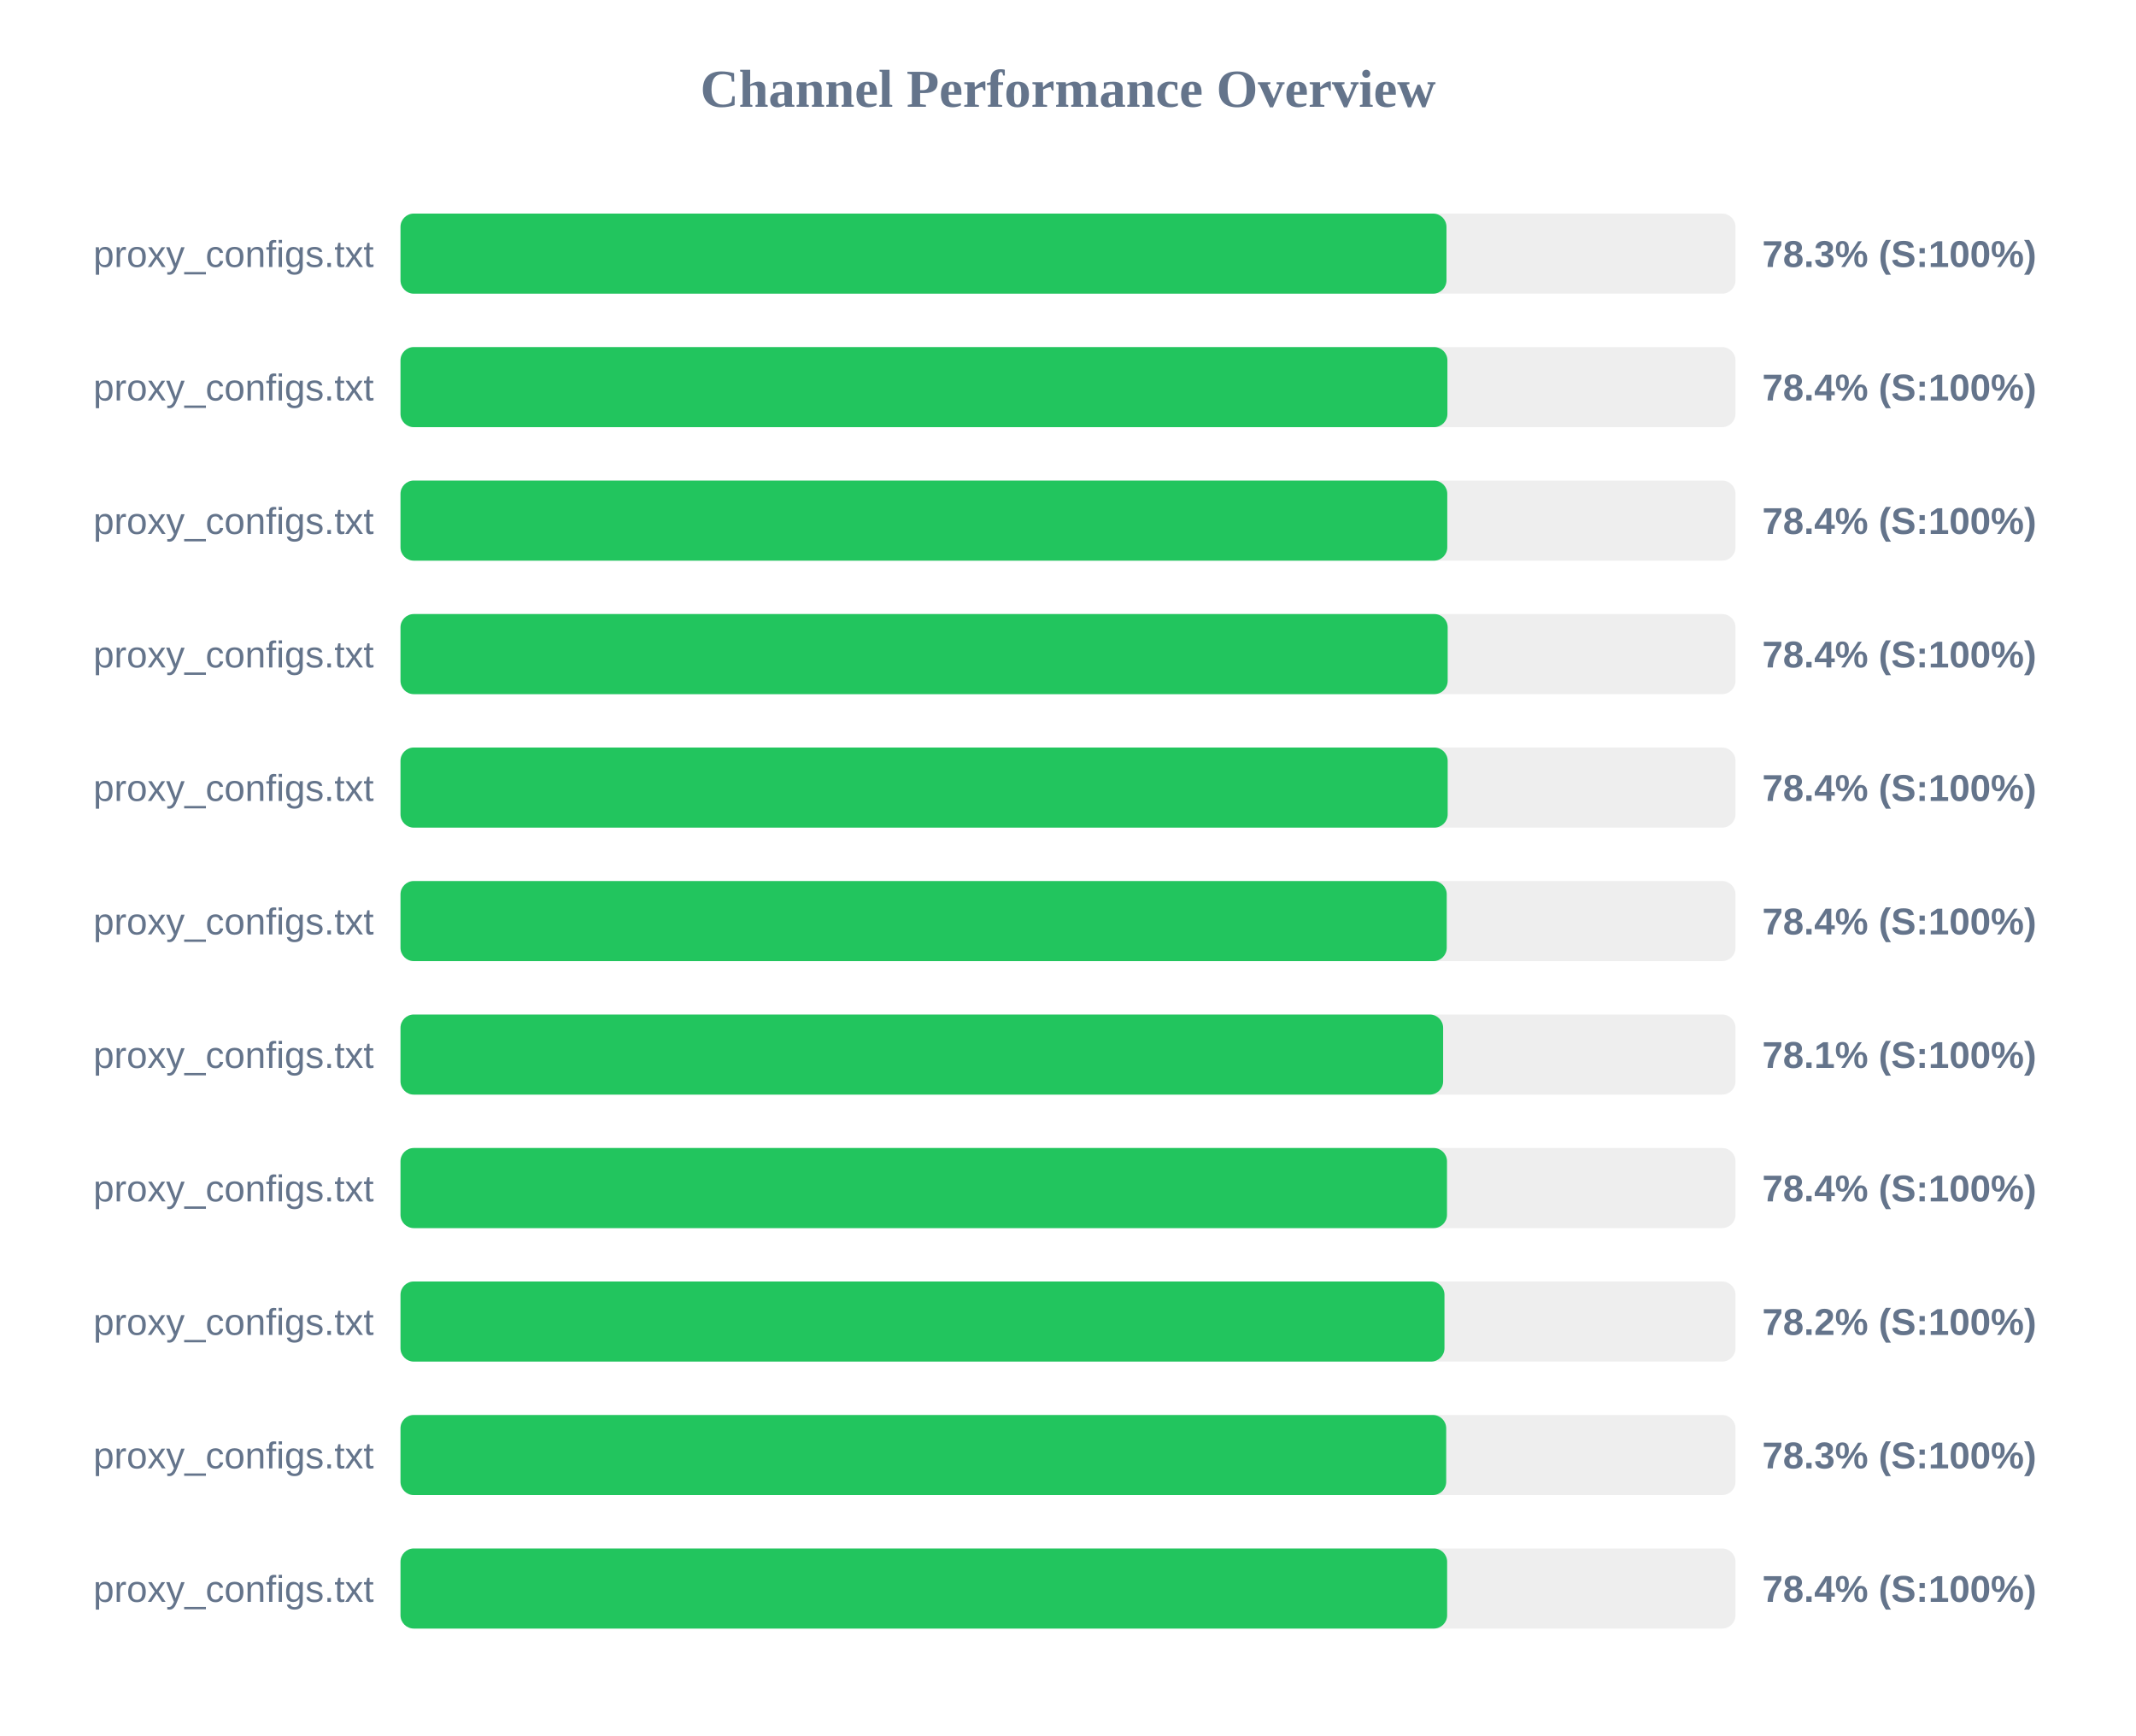
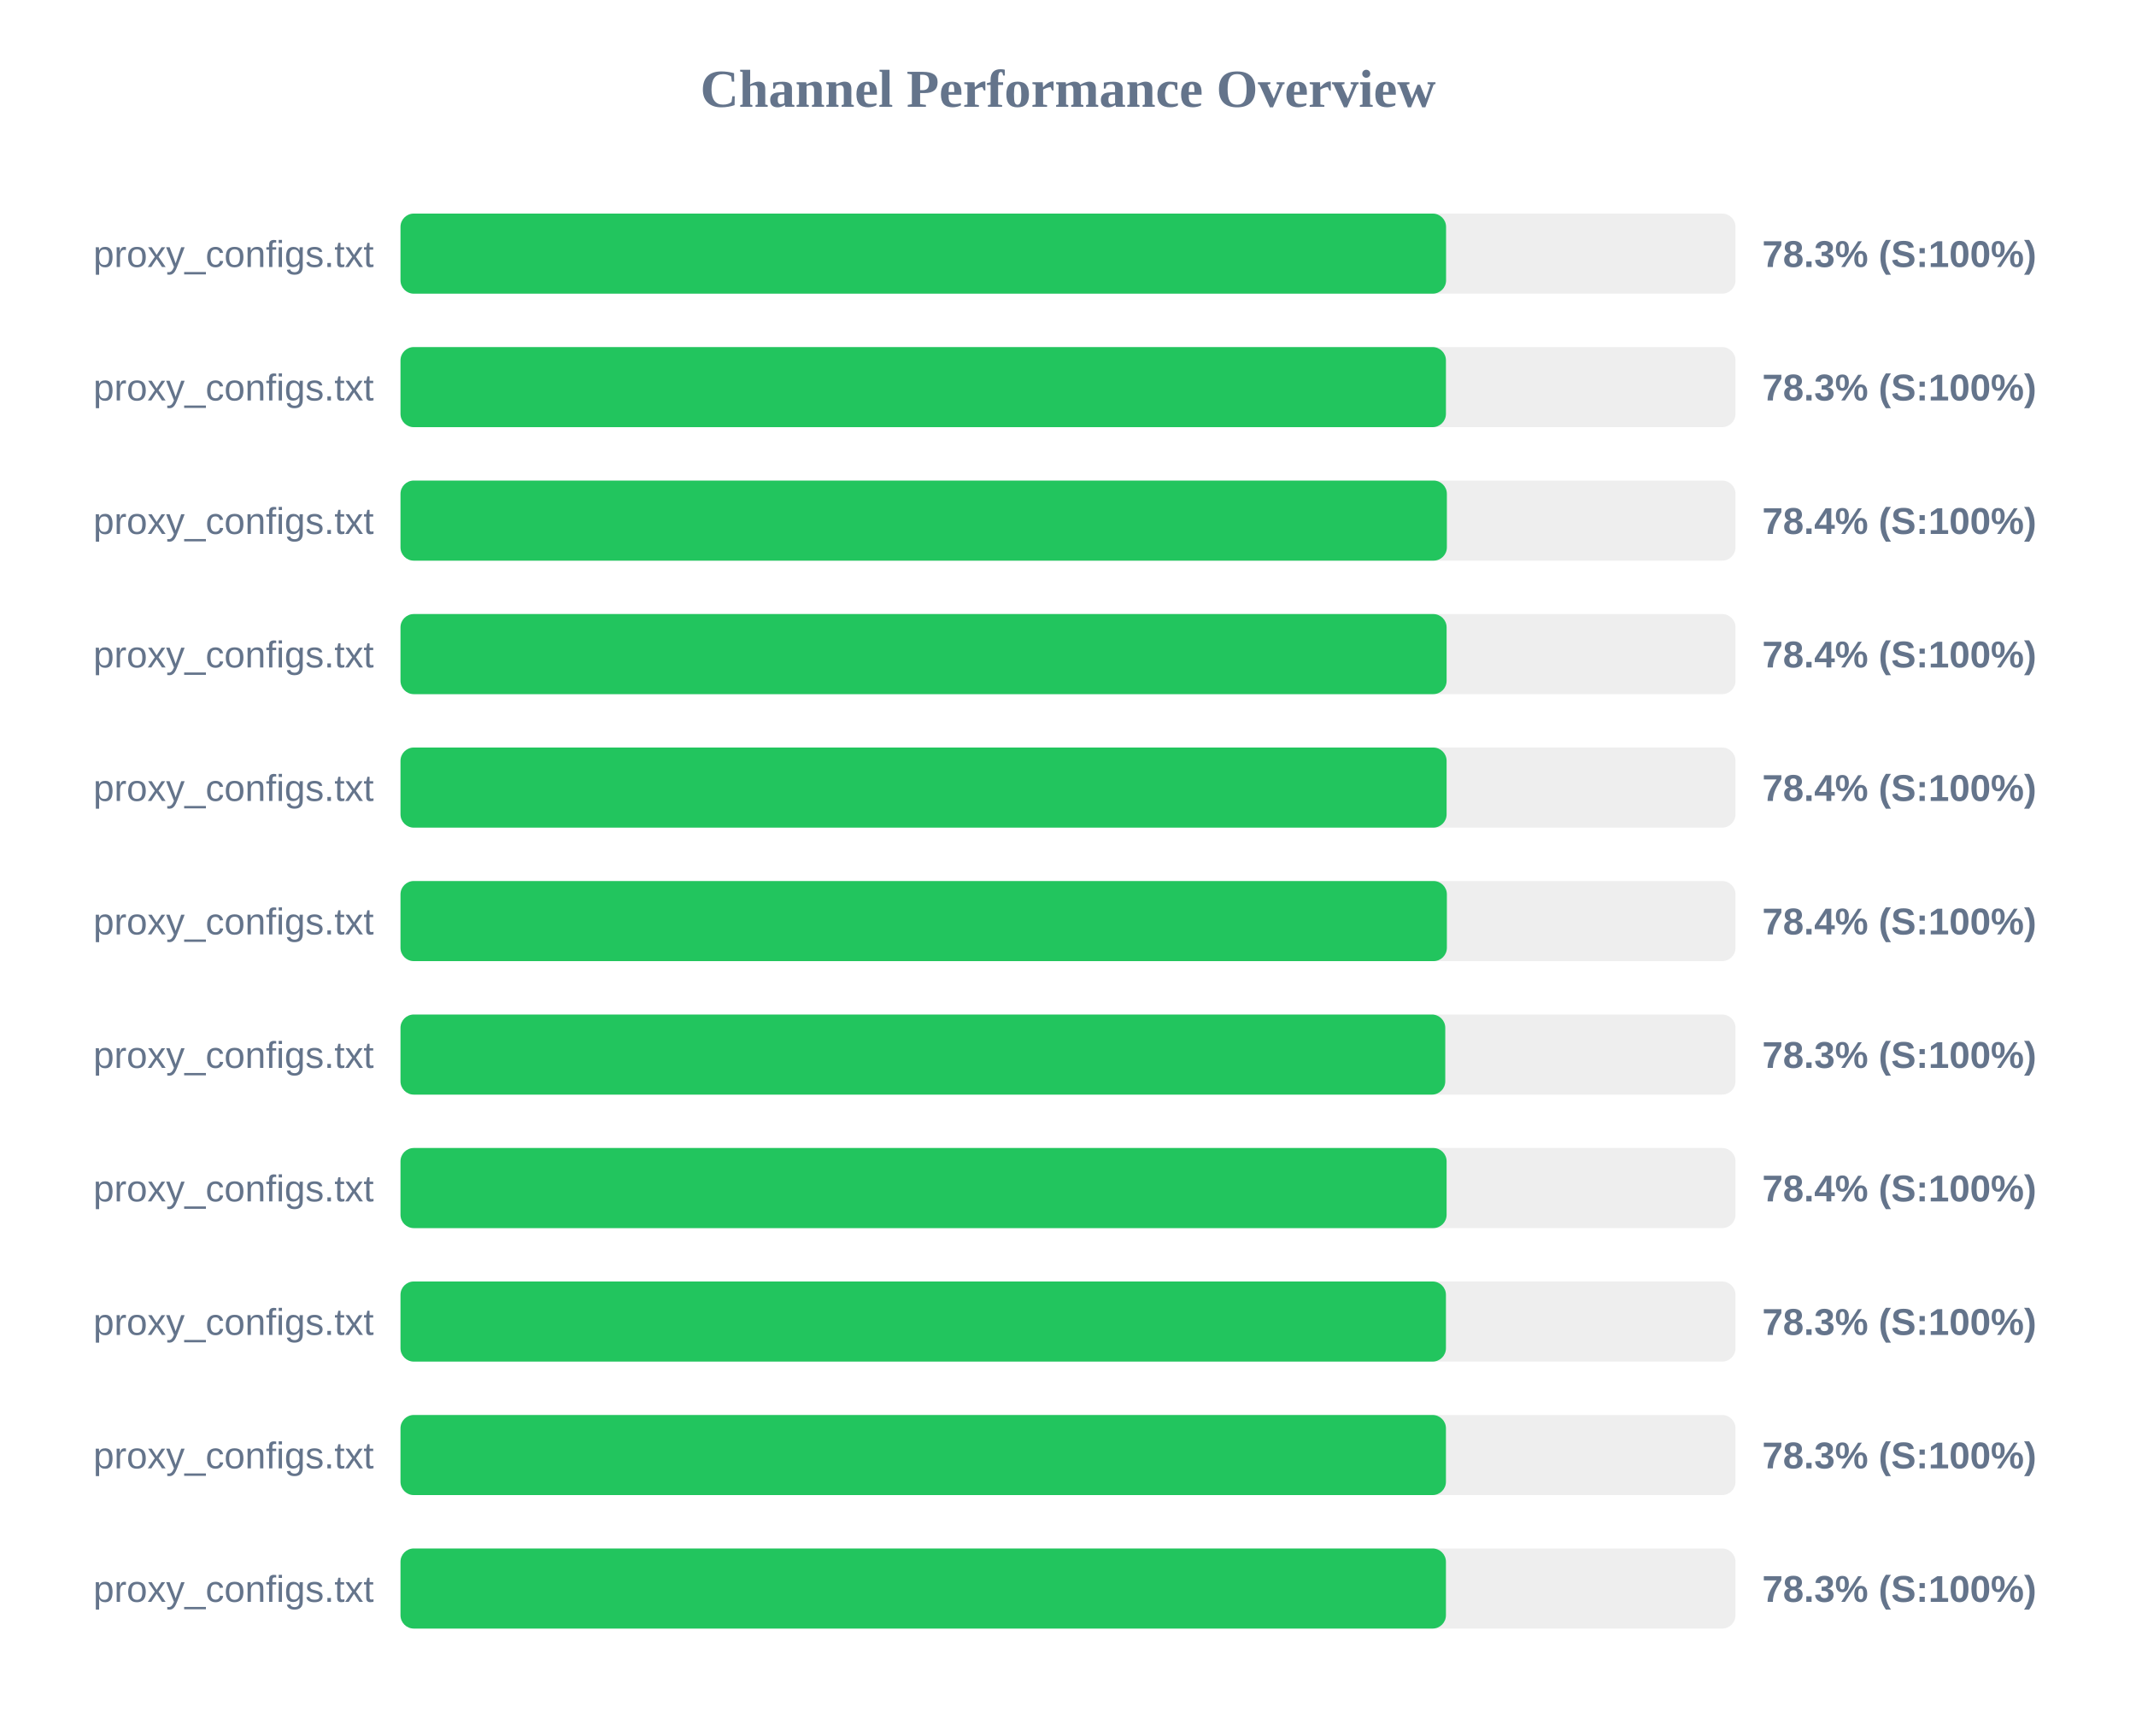
<svg xmlns="http://www.w3.org/2000/svg" width="800" height="650" version="1.1">
  <style>
        .row { font: 14px Arial; fill: #64748b; }
        .score { font: bold 14px Arial; fill: #64748b; }
    </style>
  <text x="400" y="40" text-anchor="middle" font-size="20px" font-weight="bold" fill="#64748b">Channel Performance Overview</text>
  <rect x="150" y="80" width="500" height="30" fill="#eee" rx="5" />
-   <rect x="150" y="80" width="391.75" height="30" fill="#22c55e" rx="5" />
+   <rect x="150" y="80" width="391.6" height="30" fill="#22c55e" rx="5" />
  <text x="140" y="100" text-anchor="end" class="row">proxy_configs.txt</text>
  <text x="660" y="100" text-anchor="start" class="score">78.3% (S:100%)</text>
  <rect x="150" y="130" width="500" height="30" fill="#eee" rx="5" />
-   <rect x="150" y="130" width="392.1" height="30" fill="#22c55e" rx="5" />
+   <rect x="150" y="130" width="391.55" height="30" fill="#22c55e" rx="5" />
  <text x="140" y="150" text-anchor="end" class="row">proxy_configs.txt</text>
-   <text x="660" y="150" text-anchor="start" class="score">78.4% (S:100%)</text>
+   <text x="660" y="150" text-anchor="start" class="score">78.3% (S:100%)</text>
  <rect x="150" y="180" width="500" height="30" fill="#eee" rx="5" />
-   <rect x="150" y="180" width="392.05" height="30" fill="#22c55e" rx="5" />
+   <rect x="150" y="180" width="391.9" height="30" fill="#22c55e" rx="5" />
  <text x="140" y="200" text-anchor="end" class="row">proxy_configs.txt</text>
  <text x="660" y="200" text-anchor="start" class="score">78.4% (S:100%)</text>
  <rect x="150" y="230" width="500" height="30" fill="#eee" rx="5" />
-   <rect x="150" y="230" width="392.2" height="30" fill="#22c55e" rx="5" />
+   <rect x="150" y="230" width="391.8" height="30" fill="#22c55e" rx="5" />
  <text x="140" y="250" text-anchor="end" class="row">proxy_configs.txt</text>
  <text x="660" y="250" text-anchor="start" class="score">78.4% (S:100%)</text>
  <rect x="150" y="280" width="500" height="30" fill="#eee" rx="5" />
-   <rect x="150" y="280" width="392.2" height="30" fill="#22c55e" rx="5" />
+   <rect x="150" y="280" width="391.8" height="30" fill="#22c55e" rx="5" />
  <text x="140" y="300" text-anchor="end" class="row">proxy_configs.txt</text>
  <text x="660" y="300" text-anchor="start" class="score">78.4% (S:100%)</text>
  <rect x="150" y="330" width="500" height="30" fill="#eee" rx="5" />
-   <rect x="150" y="330" width="391.85" height="30" fill="#22c55e" rx="5" />
+   <rect x="150" y="330" width="391.9" height="30" fill="#22c55e" rx="5" />
  <text x="140" y="350" text-anchor="end" class="row">proxy_configs.txt</text>
  <text x="660" y="350" text-anchor="start" class="score">78.4% (S:100%)</text>
  <rect x="150" y="380" width="500" height="30" fill="#eee" rx="5" />
-   <rect x="150" y="380" width="390.5" height="30" fill="#22c55e" rx="5" />
+   <rect x="150" y="380" width="391.3" height="30" fill="#22c55e" rx="5" />
  <text x="140" y="400" text-anchor="end" class="row">proxy_configs.txt</text>
-   <text x="660" y="400" text-anchor="start" class="score">78.1% (S:100%)</text>
+   <text x="660" y="400" text-anchor="start" class="score">78.3% (S:100%)</text>
  <rect x="150" y="430" width="500" height="30" fill="#eee" rx="5" />
-   <rect x="150" y="430" width="391.95" height="30" fill="#22c55e" rx="5" />
+   <rect x="150" y="430" width="391.8" height="30" fill="#22c55e" rx="5" />
  <text x="140" y="450" text-anchor="end" class="row">proxy_configs.txt</text>
  <text x="660" y="450" text-anchor="start" class="score">78.4% (S:100%)</text>
  <rect x="150" y="480" width="500" height="30" fill="#eee" rx="5" />
-   <rect x="150" y="480" width="391.0" height="30" fill="#22c55e" rx="5" />
+   <rect x="150" y="480" width="391.55" height="30" fill="#22c55e" rx="5" />
  <text x="140" y="500" text-anchor="end" class="row">proxy_configs.txt</text>
-   <text x="660" y="500" text-anchor="start" class="score">78.2% (S:100%)</text>
+   <text x="660" y="500" text-anchor="start" class="score">78.3% (S:100%)</text>
  <rect x="150" y="530" width="500" height="30" fill="#eee" rx="5" />
-   <rect x="150" y="530" width="391.65" height="30" fill="#22c55e" rx="5" />
+   <rect x="150" y="530" width="391.55" height="30" fill="#22c55e" rx="5" />
  <text x="140" y="550" text-anchor="end" class="row">proxy_configs.txt</text>
  <text x="660" y="550" text-anchor="start" class="score">78.3% (S:100%)</text>
  <rect x="150" y="580" width="500" height="30" fill="#eee" rx="5" />
-   <rect x="150" y="580" width="392.0" height="30" fill="#22c55e" rx="5" />
+   <rect x="150" y="580" width="391.55" height="30" fill="#22c55e" rx="5" />
  <text x="140" y="600" text-anchor="end" class="row">proxy_configs.txt</text>
-   <text x="660" y="600" text-anchor="start" class="score">78.4% (S:100%)</text>
+   <text x="660" y="600" text-anchor="start" class="score">78.3% (S:100%)</text>
</svg>
